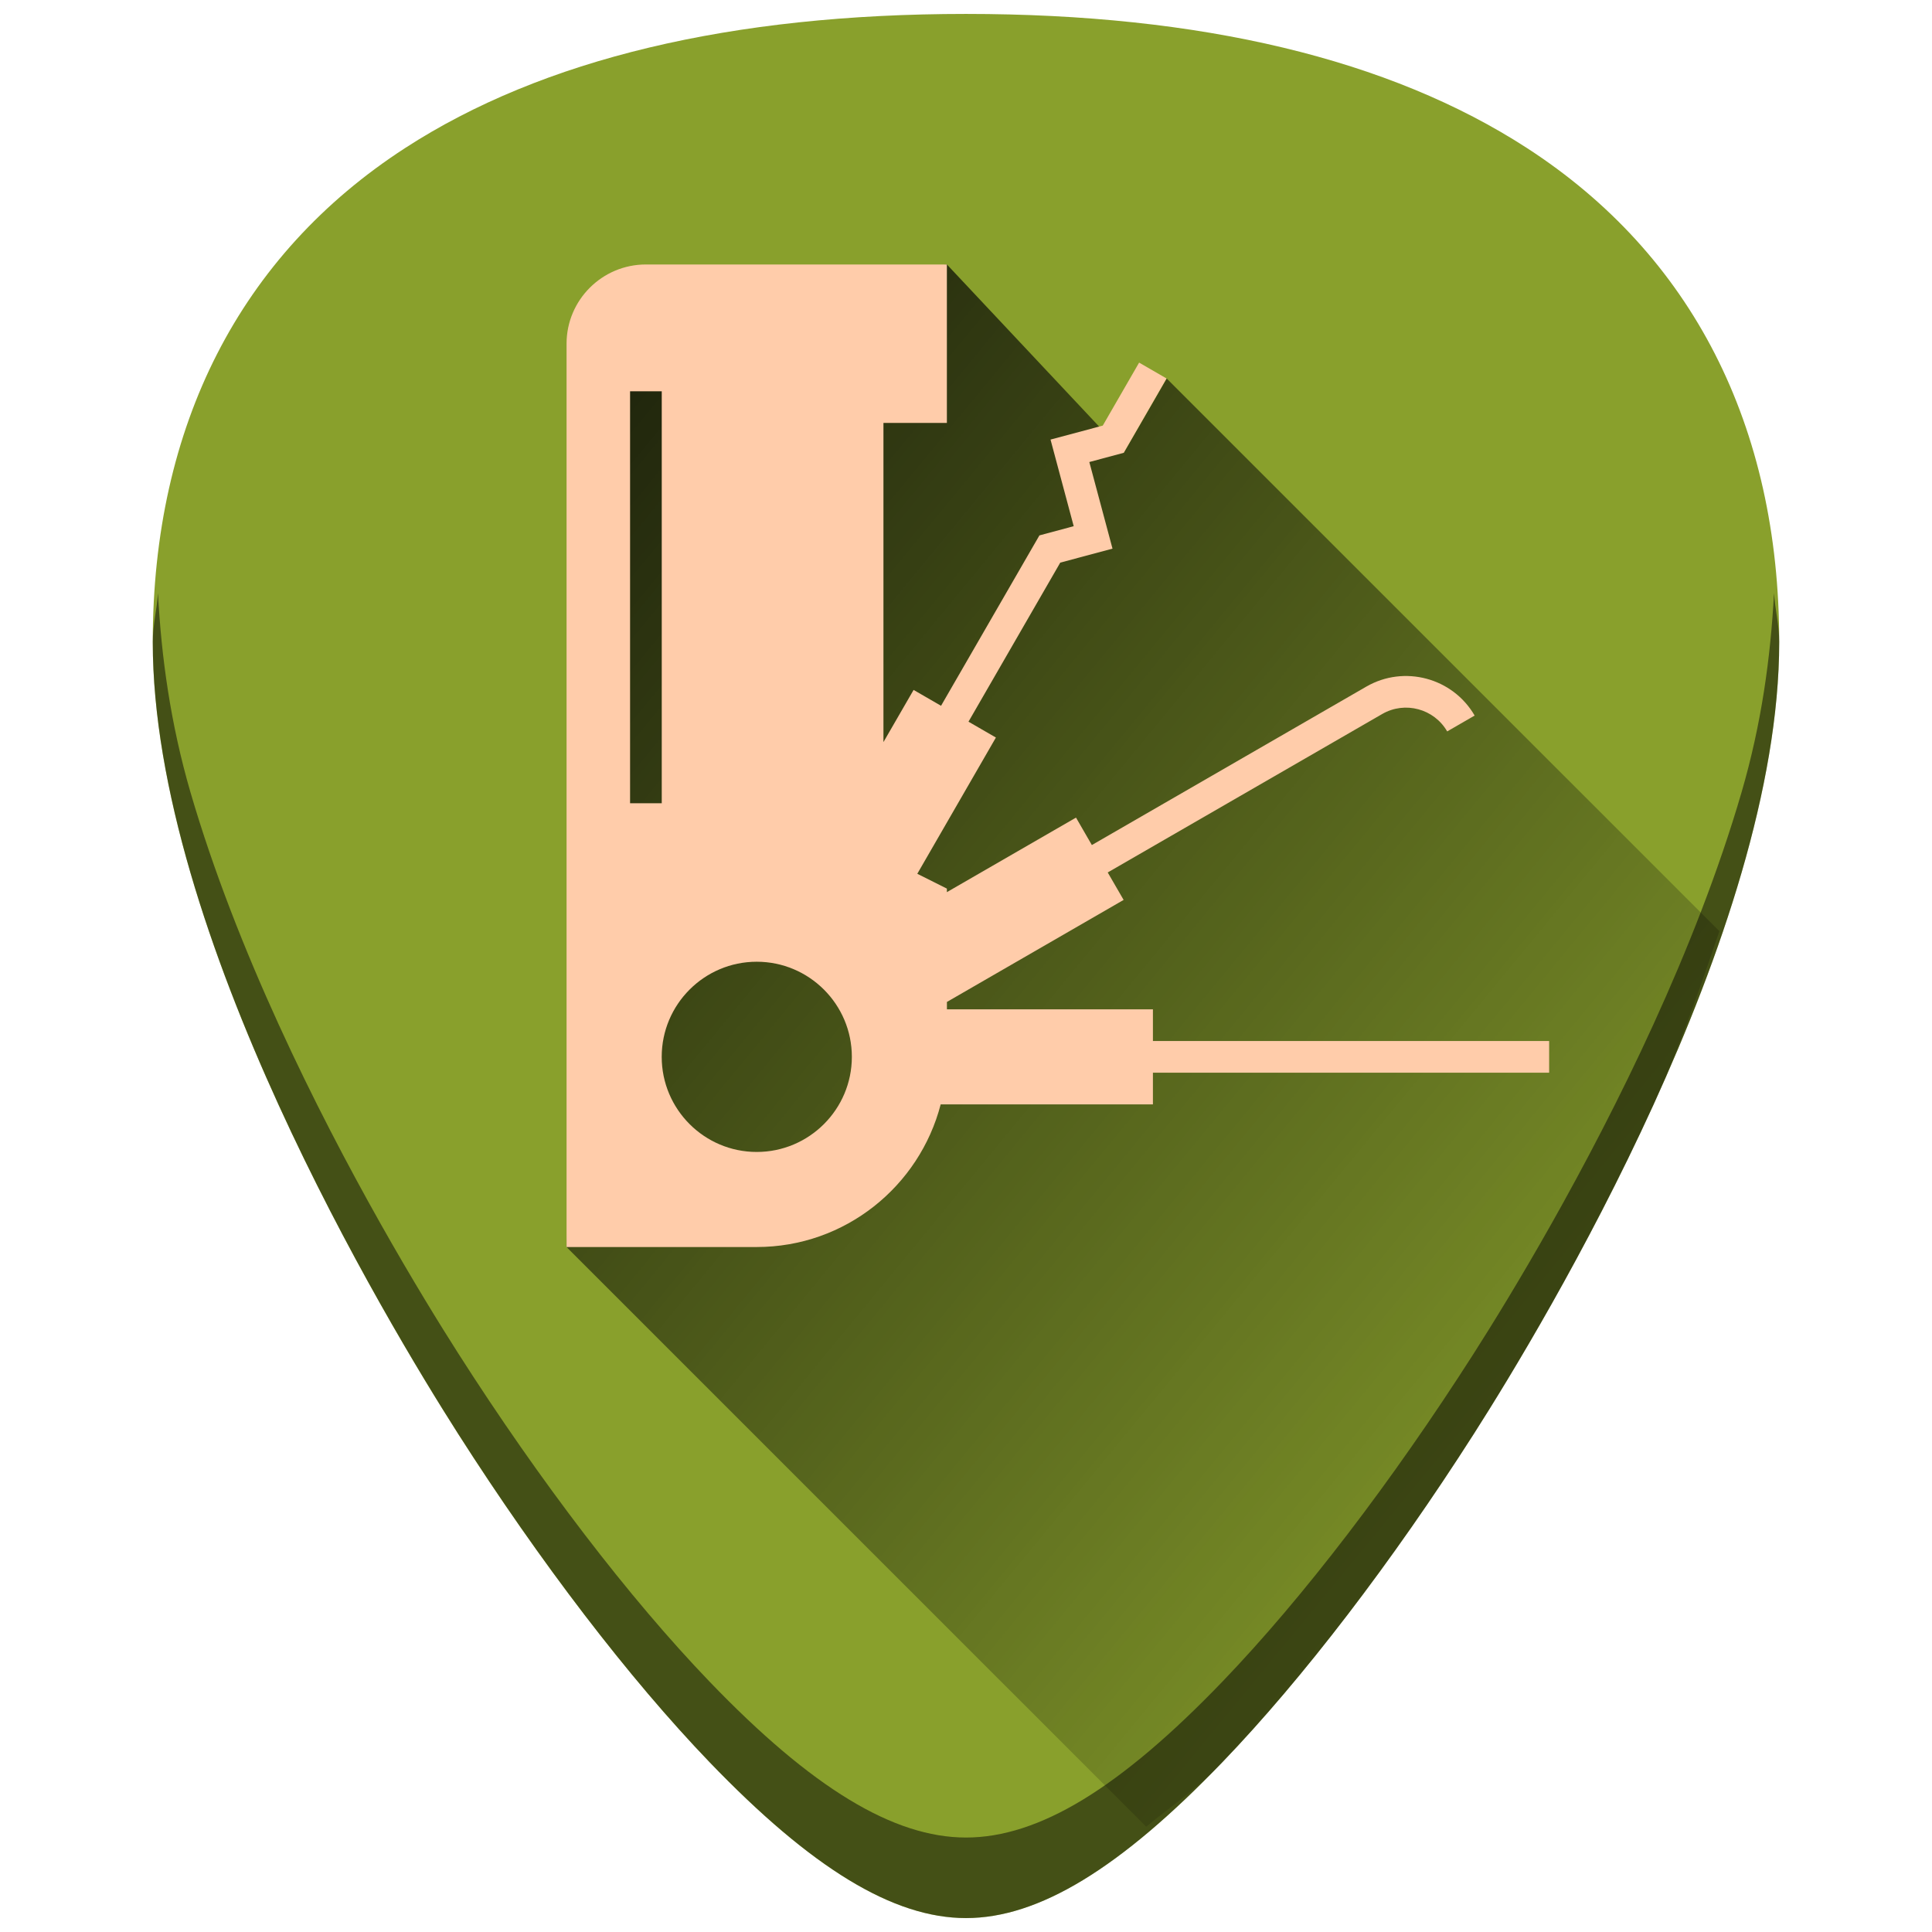
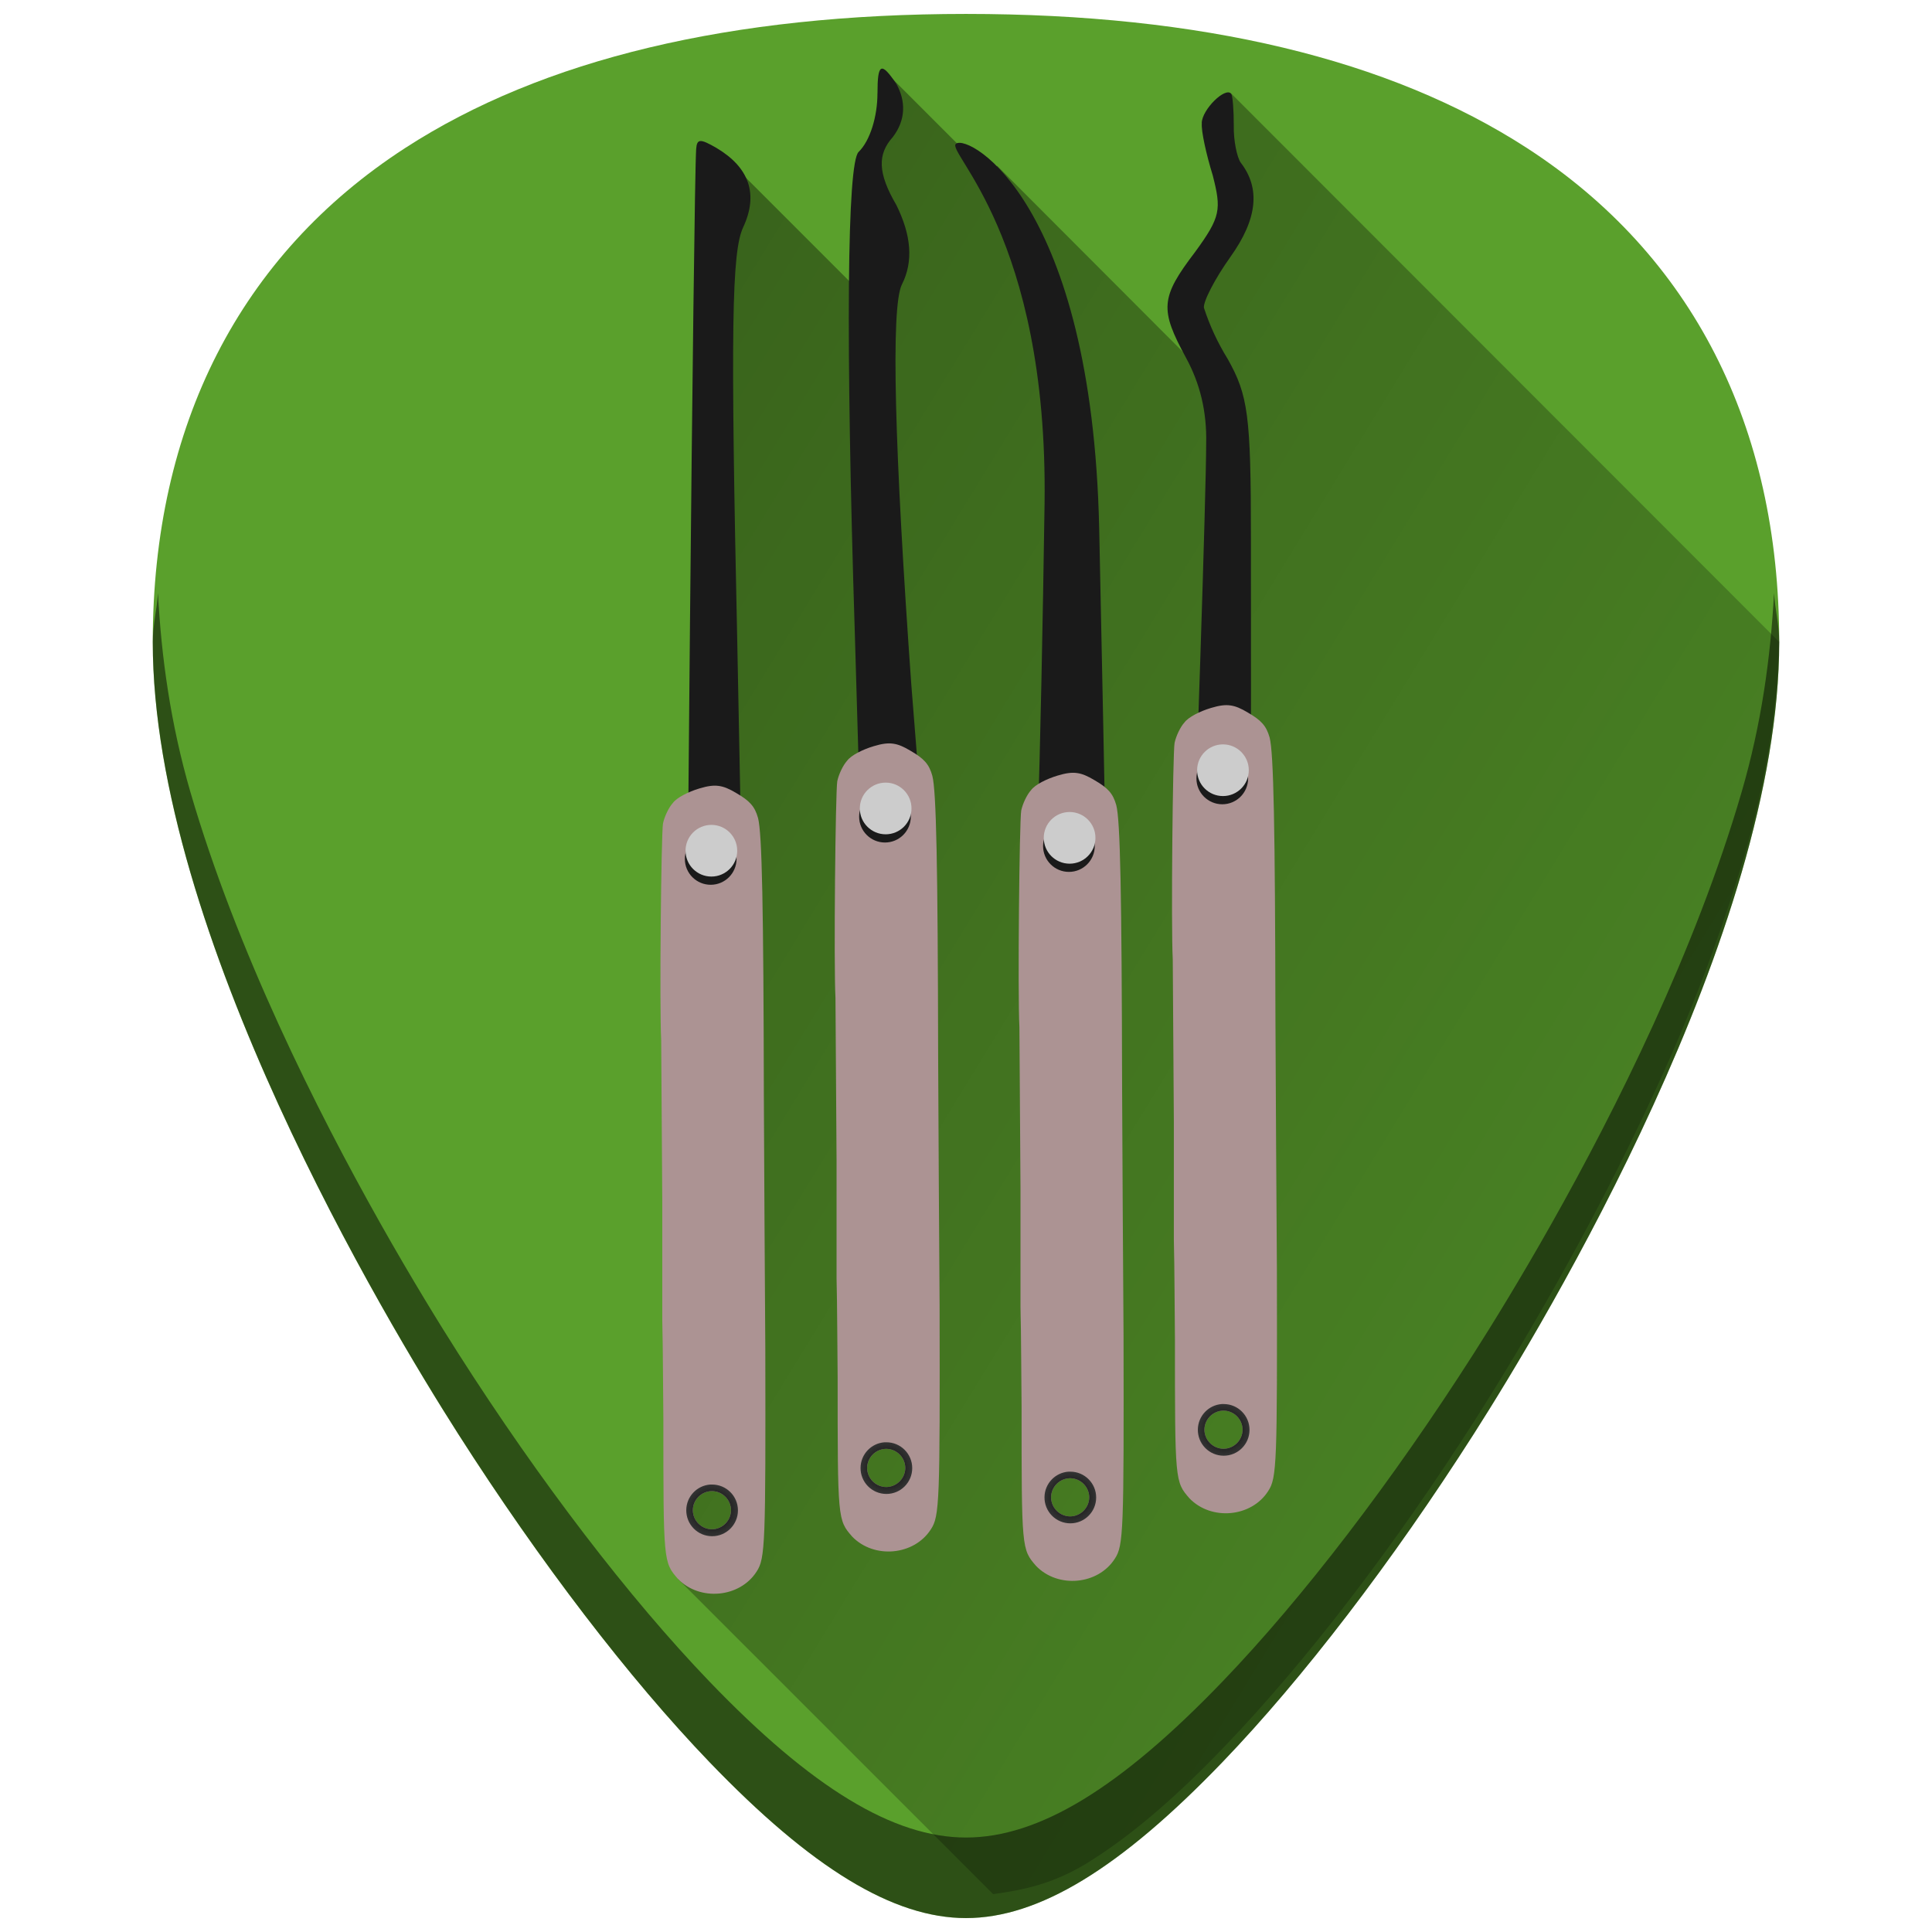
<svg xmlns="http://www.w3.org/2000/svg" xmlns:xlink="http://www.w3.org/1999/xlink" version="1.1" id="Capa_1" x="0px" y="0px" viewBox="0 0 48 48" xml:space="preserve" width="48" height="48">
  <defs id="defs39">
-     <linearGradient id="linearGradient896">
-       <stop style="stop-color:#000002;stop-opacity:1;" offset="0" id="stop892" />
-       <stop style="stop-color:#000002;stop-opacity:0" offset="1" id="stop894" />
-     </linearGradient>
    <clipPath clipPathUnits="userSpaceOnUse" id="clipPath1443">
      <rect ry="1.453" y="3" x="2" height="43" width="43" id="rect1445" style="fill:#4dc7c9;fill-opacity:1;stroke:none;stroke-width:0.199;stroke-linejoin:round;stroke-miterlimit:4;stroke-dasharray:none;stroke-opacity:0" />
    </clipPath>
-     <linearGradient xlink:href="#linearGradient896" id="linearGradient869" gradientUnits="userSpaceOnUse" x1="11.213" y1="11.953" x2="43.339" y2="38.4" />
+     <linearGradient xlink:href="#e" id="h" gradientUnits="userSpaceOnUse" x1="-4.87" y1="1.89" x2="56.99" y2="39.73" gradientTransform="translate(0.064101,-0.400781)" />
+     <linearGradient id="e">
+       <stop offset="0" stop-color="#030000" id="stop2" />
+       <stop offset="1" stop-opacity=".17" id="stop4" />
+     </linearGradient>
+     <linearGradient xlink:href="#b" id="i" gradientUnits="userSpaceOnUse" x1="9.67" y1="23.44" x2="11.4" y2="23.44" gradientTransform="matrix(0.9045,0,0,0.9045,8.694101,0.349219)" />
+     <linearGradient id="b">
+       <stop offset="0" id="stop13" />
+       <stop offset="1" stop-color="#333" id="stop15" />
+     </linearGradient>
+     <linearGradient xlink:href="#a" id="j" gradientUnits="userSpaceOnUse" x1="22.58" y1="30.08" x2="25.46" y2="30.08" gradientTransform="matrix(0.9045,0,0,0.9045,8.694101,0.349219)" />
+     <linearGradient id="a">
+       <stop offset="0" stop-color="#22241c" id="stop7" />
+       <stop offset="1" stop-color="#a7ac93" id="stop9" />
+     </linearGradient>
+     <radialGradient xlink:href="#b" id="k" cx="23.98" cy="20.77" fx="23.98" fy="20.77" r="0.71" gradientUnits="userSpaceOnUse" />
+     <radialGradient xlink:href="#b" id="l" cx="24" cy="38.89" fx="24" fy="38.89" r="0.71" gradientTransform="matrix(1,0,0,1.00032,0,-0.01)" gradientUnits="userSpaceOnUse" />
+     <linearGradient xlink:href="#c" id="m" gradientUnits="userSpaceOnUse" x1="23.27" y1="20.77" x2="24.51" y2="20.75" gradientTransform="matrix(0.9045,0,0,0.9045,8.694101,0.349219)" />
+     <linearGradient id="c">
+       <stop offset="0" stop-color="#22241c" id="stop22" />
+       <stop offset=".59" stop-color="#ccc" id="stop24" />
+       <stop offset="1" stop-color="#a7ac93" id="stop26" />
+     </linearGradient>
+     <linearGradient xlink:href="#b" id="n" x1="13.7" y1="15.43" x2="15.98" y2="15.43" gradientUnits="userSpaceOnUse" gradientTransform="matrix(0.9045,0,0,0.9045,8.694101,0.349219)" />
+     <radialGradient xlink:href="#b" id="p" cx="23.98" cy="20.77" fx="23.98" fy="20.77" r="0.71" gradientUnits="userSpaceOnUse" gradientTransform="matrix(0.9045,0,0,0.9045,0.314101,1.299219)" />
+     <radialGradient xlink:href="#b" id="q" cx="24" cy="38.89" fx="24" fy="38.89" r="0.71" gradientTransform="matrix(0.9045,0,0,0.9047894,0.314101,1.290174)" gradientUnits="userSpaceOnUse" />
+     <linearGradient xlink:href="#d" id="s" x1="16.63" y1="15.97" x2="20.84" y2="15.97" gradientUnits="userSpaceOnUse" gradientTransform="matrix(0.9045,0,0,0.9045,8.694101,0.349219)" />
+     <linearGradient id="d">
+       <stop offset="0" id="stop30" />
+       <stop offset=".58" id="stop32" />
+       <stop offset="1" stop-color="#333" id="stop34" />
+     </linearGradient>
+     <radialGradient xlink:href="#b" id="u" cx="23.98" cy="20.77" fx="23.98" fy="20.77" r="0.71" gradientUnits="userSpaceOnUse" />
+     <radialGradient xlink:href="#b" id="v" cx="24" cy="38.89" fx="24" fy="38.89" r="0.71" gradientTransform="matrix(1,0,0,1.00032,0,-0.01)" gradientUnits="userSpaceOnUse" />
+     <linearGradient xlink:href="#b" id="x" x1="23.22" y1="15.81" x2="24.82" y2="15.81" gradientUnits="userSpaceOnUse" gradientTransform="matrix(0.9045,0,0,0.9045,8.694101,0.349219)" />
+     <radialGradient xlink:href="#b" id="z" cx="23.98" cy="20.77" fx="23.98" fy="20.77" r="0.71" gradientUnits="userSpaceOnUse" gradientTransform="matrix(0.9045,0,0,0.9045,8.694101,0.349219)" />
+     <radialGradient xlink:href="#b" id="A" cx="24" cy="38.89" fx="24" fy="38.89" r="0.71" gradientTransform="matrix(0.9045,0,0,0.9047894,8.694101,0.340174)" gradientUnits="userSpaceOnUse" />
+     <radialGradient xlink:href="#b" id="A-6" cx="24" cy="38.89" fx="24" fy="38.89" r="0.71" gradientTransform="matrix(0.9045,0,0,0.9047894,4.884096,2.020169)" gradientUnits="userSpaceOnUse" />
+     <radialGradient xlink:href="#b" id="A-1" cx="24" cy="38.89" fx="24" fy="38.89" r="0.71" gradientTransform="matrix(0.9045,0,0,0.9047894,0.314101,1.290164)" gradientUnits="userSpaceOnUse" />
+     <radialGradient xlink:href="#b" id="A-62" cx="24" cy="38.89" fx="24" fy="38.89" r="0.71" gradientTransform="matrix(0.9045,0,0,0.9047894,-4.015904,2.340169)" gradientUnits="userSpaceOnUse" />
  </defs>
  <g id="g6" transform="translate(0,-464)">
</g>
  <g id="g8" transform="translate(0,-464)">
</g>
  <g id="g10" transform="translate(0,-464)">
</g>
  <g id="g12" transform="translate(0,-464)">
</g>
  <g id="g14" transform="translate(0,-464)">
</g>
  <g id="g16" transform="translate(0,-464)">
</g>
  <g id="g18" transform="translate(0,-464)">
</g>
  <g id="g20" transform="translate(0,-464)">
</g>
  <g id="g22" transform="translate(0,-464)">
</g>
  <g id="g24" transform="translate(0,-464)">
</g>
  <g id="g26" transform="translate(0,-464)">
</g>
  <g id="g28" transform="translate(0,-464)">
</g>
  <g id="g30" transform="translate(0,-464)">
</g>
  <g id="g32" transform="translate(0,-464)">
</g>
  <g id="g34" transform="translate(0,-464)">
</g>
-   <g id="g875">
-     <path id="path862" d="m 24.001,0.346 c -5.833,0 -10.522,1.12 -13.936,3.332 -4.101,2.657 -6.27,6.902 -6.27,12.271 0,7.227 5.806,16.885 7.586,19.674 2.032,3.183 4.25,6.08 6.246,8.156 2.542,2.644 4.568,3.875 6.373,3.875 1.805,0 3.829,-1.231 6.371,-3.875 1.996,-2.076 4.214,-4.973 6.246,-8.156 C 38.398,32.835 44.204,23.176 44.204,15.949 44.204,10.579 42.038,6.335 37.937,3.678 34.523,1.466 29.834,0.346 24.001,0.346 Z" style="fill:#89a02c;stroke-width:0.092" />
-     <path id="path890" d="m 28.477,45.383 c 0.624,-0.516 1.199,-0.88 1.895,-1.604 1.996,-2.076 4.214,-4.973 6.246,-8.156 0.89,-1.394 2.787,-4.505 4.461,-8.172 0.626,-1.371 1.139,-2.851 1.639,-4.316 L 28.986,9.404 27.92,11.25 23.527,6.572 14.682,8.094 l 0.189,6.684 -0.795,16.205 z" style="opacity:0.8;fill:url(#linearGradient869);fill-opacity:1;stroke:none;stroke-width:1px;stroke-linecap:butt;stroke-linejoin:miter;stroke-opacity:1" />
-     <path id="path860" d="m 16.046,6.571 c -1.085,0 -1.97,0.882 -1.97,1.968 V 30.982 h 4.724 c 2.197,0 4.044,-1.509 4.571,-3.544 h 5.273 v -0.787 h 9.844 V 25.864 h -9.844 v -0.787 h -5.118 v -0.184 l 4.39,-2.535 -0.395,-0.682 6.82,-3.937 c 0.565,-0.326 1.288,-0.131 1.614,0.433 l 0.682,-0.394 c -0.543,-0.939 -1.75,-1.262 -2.69,-0.72 l -6.82,3.937 -0.394,-0.682 -3.208,1.852 v -0.088 l -0.735,-0.368 1.953,-3.385 -0.681,-0.394 2.28,-3.952 1.298,-0.347 -0.576,-2.152 0.854,-0.229 1.065,-1.847 -0.682,-0.394 -0.903,1.565 -1.298,0.347 0.576,2.152 -0.852,0.229 -2.444,4.233 -0.682,-0.394 -0.749,1.296 v -7.93 h 1.576 V 6.571 Z m -0.392,3.15 h 0.787 V 19.957 h -0.787 z m 3.147,14.173 c 1.303,0 2.363,1.06 2.363,2.363 0,1.303 -1.06,2.363 -2.363,2.363 -1.303,0 -2.361,-1.06 -2.361,-2.363 0,-1.303 1.058,-2.363 2.361,-2.363 z" style="fill:#ffccaa;fill-opacity:1;stroke-width:0.085" />
+   <g id="g942">
+     <path id="path862" d="m 24.001,0.346 c -5.833,0 -10.522,1.12 -13.936,3.332 -4.101,2.657 -6.27,6.902 -6.27,12.271 0,7.227 5.806,16.885 7.586,19.674 2.032,3.183 4.25,6.08 6.246,8.156 2.542,2.644 4.568,3.875 6.373,3.875 1.805,0 3.829,-1.231 6.371,-3.875 1.996,-2.076 4.214,-4.973 6.246,-8.156 C 38.398,32.835 44.204,23.176 44.204,15.949 44.204,10.579 42.038,6.335 37.937,3.678 34.523,1.466 29.834,0.346 24.001,0.346 Z" style="fill:#5aa02c;fill-opacity:1;stroke-width:0.092" />
    <path id="path879" d="m 3.925,14.736 c -0.027,0.413 -0.129,0.785 -0.129,1.213 0,7.227 5.808,16.885 7.588,19.674 2.032,3.183 4.248,6.08 6.244,8.156 2.542,2.644 4.568,3.875 6.373,3.875 1.805,0 3.829,-1.231 6.371,-3.875 1.996,-2.076 4.214,-4.973 6.246,-8.156 1.78,-2.788 7.586,-12.447 7.586,-19.674 8e-6,-0.428 -0.102,-0.8 -0.129,-1.213 -0.084,1.592 -0.311,3.248 -0.805,4.943 -0.572,1.965 -1.354,3.938 -2.191,5.771 -1.674,3.667 -3.571,6.778 -4.461,8.172 -2.032,3.183 -4.25,6.08 -6.246,8.156 -1.271,1.322 -2.412,2.291 -3.461,2.93 -1.049,0.638 -2.008,0.945 -2.91,0.945 -0.902,0 -1.858,-0.307 -2.908,-0.945 C 20.043,44.071 18.899,43.101 17.628,41.779 15.632,39.703 13.416,36.806 11.384,33.623 10.494,32.229 8.597,29.118 6.923,25.451 6.086,23.618 5.304,21.645 4.731,19.68 4.238,17.984 4.008,16.328 3.925,14.736 Z" style="opacity:0.5;fill:#000000;stroke-width:0.092" />
+     <path style="opacity:0.5;fill:url(#h)" id="path66" d="m 24.674,47.059 c 0.74,-0.1 1.47,-0.25 2.3,-0.75 1.05,-0.64 2.19,-1.6 3.46,-2.93 2,-2.08 4.22,-4.97 6.25,-8.16 0.89,-1.4 2.78,-4.5 4.46,-8.17 a 43.2,43.2 0 0 0 2.19,-5.77 c 0.53,-1.83 0.82,-3.63 0.87,-5.33 l -13.61,-13.62 -0.25,0.84 0.5,2.14 -1.16,1.63 -0.2,1.1 0.57,1.37 -5.28,-5.29 -0.14,0.3 -2.67,-2.67 0.17,0.78 -0.64,1.6 0.27,2.6 -0.08,0.84 -3.89,-3.89 0.15,1.53 -0.57,21.22 -0.53,12.8 z" />
+     <g id="g980">
+       <g id="g956">
+         <path style="fill:#1a1a1a;stroke-width:0.905" id="path68" d="m 17.296,3.705 c -0.063,0.868 -0.271,22.902 -0.226,22.929 l 0.76,0.072 c 0.669,0.027 0.706,0 0.687,-0.534 l -0.199,-10.185 c -0.172,-7.896 -0.136,-9.732 0.145,-10.338 0.389,-0.832 0.145,-1.492 -0.66,-1.972 -0.407,-0.235 -0.488,-0.235 -0.507,0.027 z" />
+         <path style="fill:#1a1a1a;stroke-width:0.905" id="path82" d="m 21.8,2.321 c 0,0.57 -0.181,1.176 -0.47,1.456 -0.28,0.28 -0.326,4.559 -0.09,12.03 0.326,11.306 0.326,11.55 1.221,10.89 0.886,-0.615 0.886,-0.895 0.181,-9.678 -0.416,-5.816 -0.516,-9.389 -0.235,-9.95 0.289,-0.57 0.235,-1.221 -0.136,-1.972 -0.47,-0.805 -0.47,-1.266 -0.09,-1.691 0.326,-0.425 0.326,-0.895 0.09,-1.321 -0.38,-0.561 -0.47,-0.516 -0.47,0.235 z" />
+         <path d="m 23.754,3.569 c -0.28,0.19 2.288,2.27 2.198,8.946 -0.09,6.06 -0.235,11.641 -0.425,12.346 -0.235,1.266 -0.145,1.321 0.85,1.031 0.606,-0.181 1.122,-0.371 1.176,-0.416 0,0 -0.1,-5.59 -0.244,-12.355 -0.181,-8.077 -3.22,-9.787 -3.555,-9.552 z" id="path96" style="fill:#1a1a1a;stroke-width:0.905" />
+         <path d="m 29.859,3.063 c -0.018,0.19 0.109,0.769 0.271,1.293 0.217,0.85 0.199,1.031 -0.434,1.899 -0.868,1.14 -0.886,1.429 -0.226,2.641 0.344,0.633 0.516,1.33 0.497,2.126 0,1.176 -0.244,8.647 -0.434,13.305 a 17.186,17.186 0 0 0 0.018,2.578 c 0.1,0.136 1.275,0.127 1.447,0 0.063,-0.063 0.09,-2.587 0.081,-13.531 0,-3.075 -0.072,-3.555 -0.579,-4.459 a 5.825,5.825 0 0 1 -0.588,-1.266 c -0.027,-0.145 0.271,-0.724 0.651,-1.257 0.687,-0.959 0.751,-1.719 0.262,-2.352 -0.09,-0.127 -0.181,-0.543 -0.172,-0.923 0,-0.38 -0.027,-0.733 -0.063,-0.787 -0.145,-0.181 -0.724,0.389 -0.733,0.724 z" id="path112" style="fill:#1a1a1a;stroke-width:0.905" />
+       </g>
+       <g id="g950">
+         <path style="fill:#ac9393;stroke-width:0.905" id="path114" d="m 30.565,17.526 c -0.127,-0.018 -0.271,0 -0.479,0.063 -0.271,0.081 -0.561,0.226 -0.66,0.362 -0.1,0.109 -0.208,0.335 -0.244,0.507 -0.045,0.244 -0.09,4.55 -0.045,5.382 l 0.027,4.025 v 2.94 c 0.018,0.678 0.018,1.791 0.027,2.46 0,3.546 0,3.546 0.362,3.962 0.543,0.561 1.538,0.47 1.954,-0.181 0.217,-0.326 0.226,-0.687 0.217,-5.536 a 2649.28,2649.28 0 0 1 -0.036,-6.214 c -0.009,-4.749 -0.045,-6.603 -0.145,-6.974 -0.081,-0.289 -0.208,-0.425 -0.534,-0.615 -0.181,-0.109 -0.308,-0.163 -0.443,-0.181 z m -0.163,17.52 a 0.479,0.479 0 0 1 0.47,0.479 0.479,0.479 0 0 1 -0.47,0.47 0.479,0.479 0 0 1 -0.479,-0.47 0.479,0.479 0 0 1 0.479,-0.479 z" />
+         <circle style="fill:#1a1a1a;stroke-width:0.905" r="0.642" id="ellipse116-3" cx="30.367" cy="19.34" />
+         <circle style="fill:#cccccc;stroke-width:0.905" r="0.642" id="ellipse116" cx="30.384" cy="19.136" />
+         <path style="fill:url(#A);stroke-width:0.905" id="path118" d="m 30.357,34.883 a 0.642,0.642 0 0 0 -0.597,0.633 0.642,0.642 0 0 0 0.642,0.651 0.642,0.642 0 0 0 0.642,-0.642 0.642,0.642 0 0 0 -0.642,-0.642 0.642,0.642 0 0 0 -0.045,0 z m 0.045,0.163 a 0.479,0.479 0 0 1 0.47,0.479 0.479,0.479 0 0 1 -0.47,0.47 0.479,0.479 0 0 1 -0.479,-0.47 0.479,0.479 0 0 1 0.479,-0.479 z" />
+         <path style="fill:#ac9393;stroke-width:0.905" id="path114-5" d="m 26.755,19.206 c -0.127,-0.018 -0.271,0 -0.479,0.063 -0.271,0.081 -0.561,0.226 -0.66,0.362 -0.1,0.109 -0.208,0.335 -0.244,0.507 -0.045,0.244 -0.09,4.55 -0.045,5.382 l 0.027,4.025 v 2.94 c 0.018,0.678 0.018,1.791 0.027,2.46 0,3.546 0,3.546 0.362,3.962 0.543,0.561 1.538,0.47 1.954,-0.181 0.217,-0.326 0.226,-0.687 0.217,-5.536 a 2649.28,2649.28 0 0 1 -0.036,-6.214 c -0.009,-4.749 -0.045,-6.603 -0.145,-6.974 -0.081,-0.289 -0.208,-0.425 -0.534,-0.615 -0.181,-0.109 -0.308,-0.163 -0.443,-0.181 z m -0.163,17.52 a 0.479,0.479 0 0 1 0.47,0.479 0.479,0.479 0 0 1 -0.47,0.47 0.479,0.479 0 0 1 -0.479,-0.47 0.479,0.479 0 0 1 0.479,-0.479 z" />
+         <circle style="fill:#1a1a1a;stroke-width:0.905" r="0.642" id="ellipse116-3-6" cx="26.557" cy="21.02" />
+         <circle style="fill:#cccccc;stroke-width:0.905" r="0.642" id="ellipse116-2" cx="26.574" cy="20.816" />
+         <path style="fill:url(#A-6);stroke-width:0.905" id="path118-9" d="m 26.547,36.563 a 0.642,0.642 0 0 0 -0.597,0.633 0.642,0.642 0 0 0 0.642,0.651 0.642,0.642 0 0 0 0.642,-0.642 0.642,0.642 0 0 0 -0.642,-0.642 0.642,0.642 0 0 0 -0.045,0 z m 0.045,0.163 a 0.479,0.479 0 0 1 0.47,0.479 0.479,0.479 0 0 1 -0.47,0.47 0.479,0.479 0 0 1 -0.479,-0.47 0.479,0.479 0 0 1 0.479,-0.479 z" />
+         <path style="fill:#ac9393;stroke-width:0.905" id="path114-9" d="m 22.185,18.476 c -0.127,-0.018 -0.271,0 -0.479,0.063 -0.271,0.081 -0.561,0.226 -0.66,0.362 -0.1,0.109 -0.208,0.335 -0.244,0.507 -0.045,0.244 -0.09,4.55 -0.045,5.382 l 0.027,4.025 v 2.94 c 0.018,0.678 0.018,1.791 0.027,2.46 0,3.546 0,3.546 0.362,3.962 0.543,0.561 1.538,0.47 1.954,-0.181 0.217,-0.326 0.226,-0.687 0.217,-5.536 a 2649.28,2649.28 0 0 1 -0.036,-6.214 c -0.009,-4.749 -0.045,-6.603 -0.145,-6.974 -0.081,-0.289 -0.208,-0.425 -0.534,-0.615 -0.181,-0.109 -0.308,-0.163 -0.443,-0.181 z m -0.163,17.52 a 0.479,0.479 0 0 1 0.47,0.479 0.479,0.479 0 0 1 -0.47,0.47 0.479,0.479 0 0 1 -0.479,-0.47 0.479,0.479 0 0 1 0.479,-0.479 z" />
+         <circle style="fill:#1a1a1a;stroke-width:0.905" r="0.642" id="ellipse116-3-3" cx="21.987" cy="20.29" />
+         <circle style="fill:#cccccc;stroke-width:0.905" r="0.642" id="ellipse116-6" cx="22.004" cy="20.086" />
+         <path style="fill:url(#A-1);stroke-width:0.905" id="path118-0" d="m 21.977,35.833 a 0.642,0.642 0 0 0 -0.597,0.633 0.642,0.642 0 0 0 0.642,0.651 0.642,0.642 0 0 0 0.642,-0.642 0.642,0.642 0 0 0 -0.642,-0.642 0.642,0.642 0 0 0 -0.045,0 z m 0.045,0.163 a 0.479,0.479 0 0 1 0.47,0.479 0.479,0.479 0 0 1 -0.47,0.47 0.479,0.479 0 0 1 -0.479,-0.47 0.479,0.479 0 0 1 0.479,-0.479 z" />
+         <path style="fill:#ac9393;stroke-width:0.905" id="path114-7" d="m 17.855,19.526 c -0.127,-0.018 -0.271,0 -0.479,0.063 -0.271,0.081 -0.561,0.226 -0.66,0.362 -0.1,0.109 -0.208,0.335 -0.244,0.507 -0.045,0.244 -0.09,4.55 -0.045,5.382 l 0.027,4.025 v 2.94 c 0.018,0.678 0.018,1.791 0.027,2.46 0,3.546 0,3.546 0.362,3.962 0.543,0.561 1.538,0.47 1.954,-0.181 0.217,-0.326 0.226,-0.687 0.217,-5.536 a 2649.28,2649.28 0 0 1 -0.036,-6.214 c -0.009,-4.749 -0.045,-6.603 -0.145,-6.974 -0.081,-0.289 -0.208,-0.425 -0.534,-0.615 -0.181,-0.109 -0.308,-0.163 -0.443,-0.181 z m -0.163,17.52 a 0.479,0.479 0 0 1 0.47,0.479 0.479,0.479 0 0 1 -0.47,0.47 0.479,0.479 0 0 1 -0.479,-0.47 0.479,0.479 0 0 1 0.479,-0.479 z" />
+         <circle style="fill:#1a1a1a;stroke-width:0.905" r="0.642" id="ellipse116-3-9" cx="17.657" cy="21.34" />
+         <circle style="fill:#cccccc;stroke-width:0.905" r="0.642" id="ellipse116-20" cx="17.674" cy="21.136" />
+         <path style="fill:url(#A-62);stroke-width:0.905" id="path118-2" d="m 17.647,36.883 a 0.642,0.642 0 0 0 -0.597,0.633 0.642,0.642 0 0 0 0.642,0.651 0.642,0.642 0 0 0 0.642,-0.642 0.642,0.642 0 0 0 -0.642,-0.642 0.642,0.642 0 0 0 -0.045,0 z m 0.045,0.163 a 0.479,0.479 0 0 1 0.47,0.479 0.479,0.479 0 0 1 -0.47,0.47 0.479,0.479 0 0 1 -0.479,-0.47 0.479,0.479 0 0 1 0.479,-0.479 z" />
+       </g>
+     </g>
  </g>
</svg>
